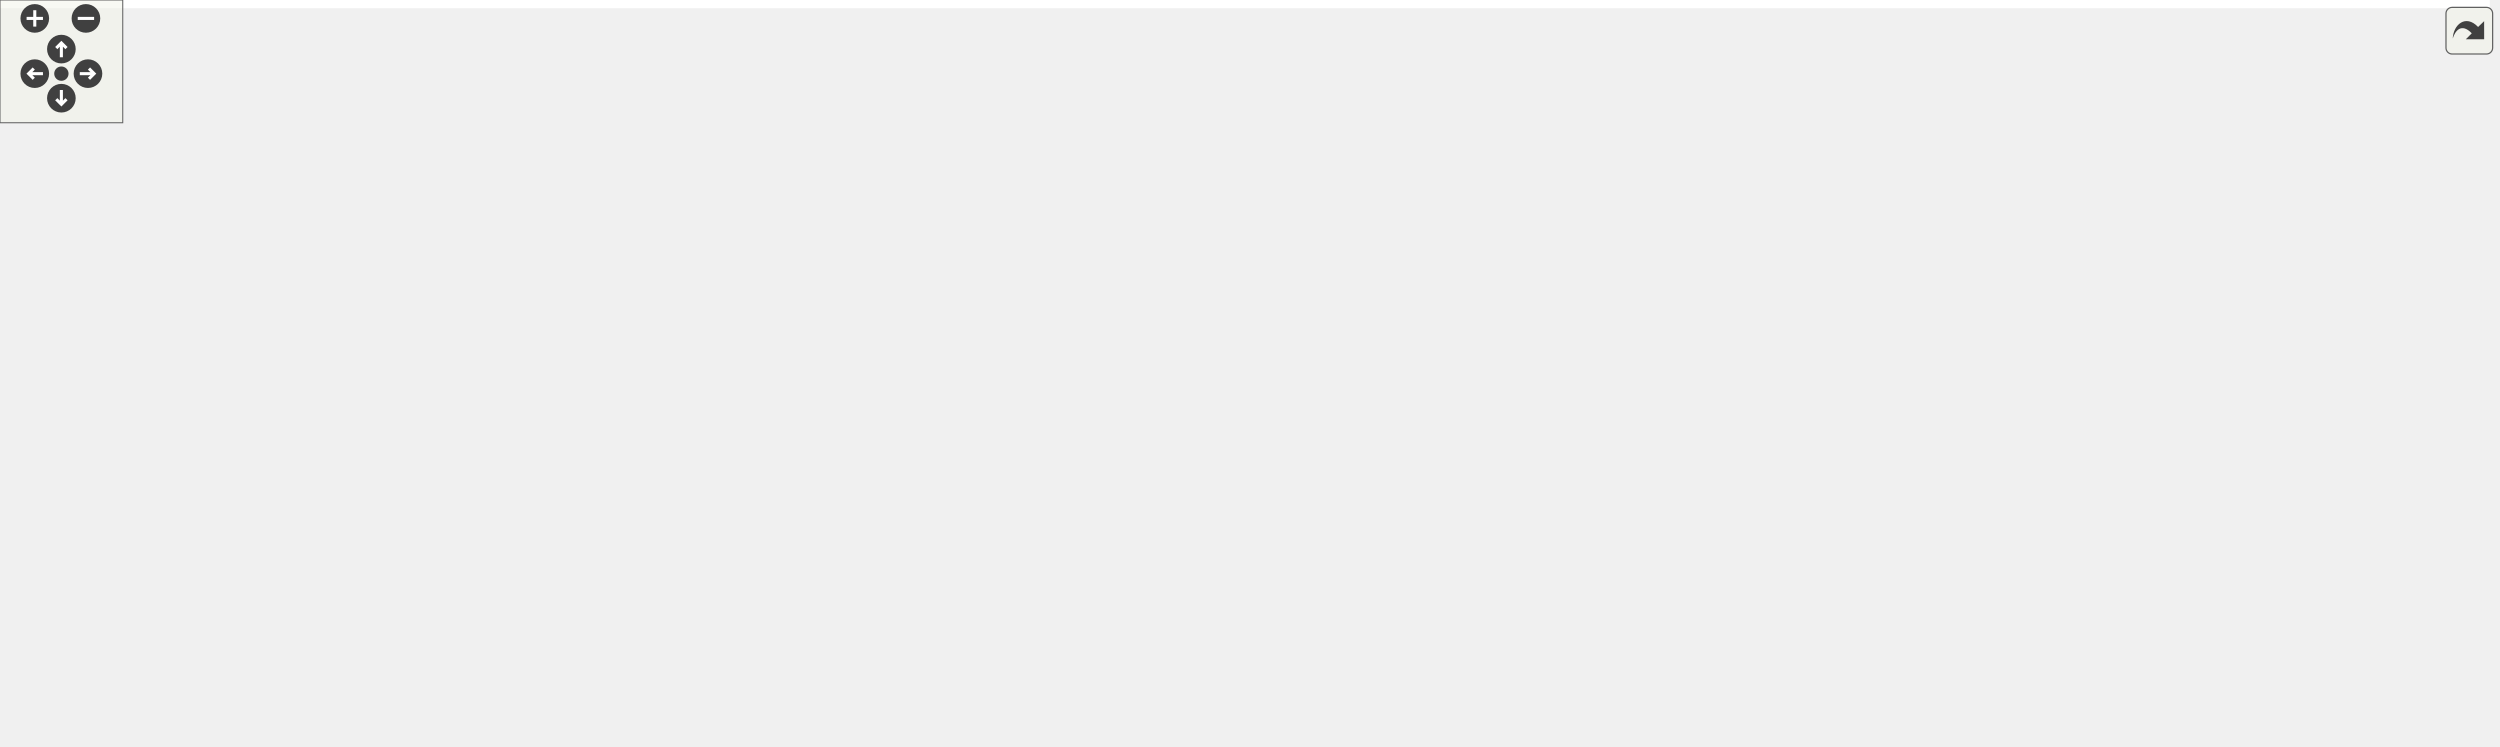
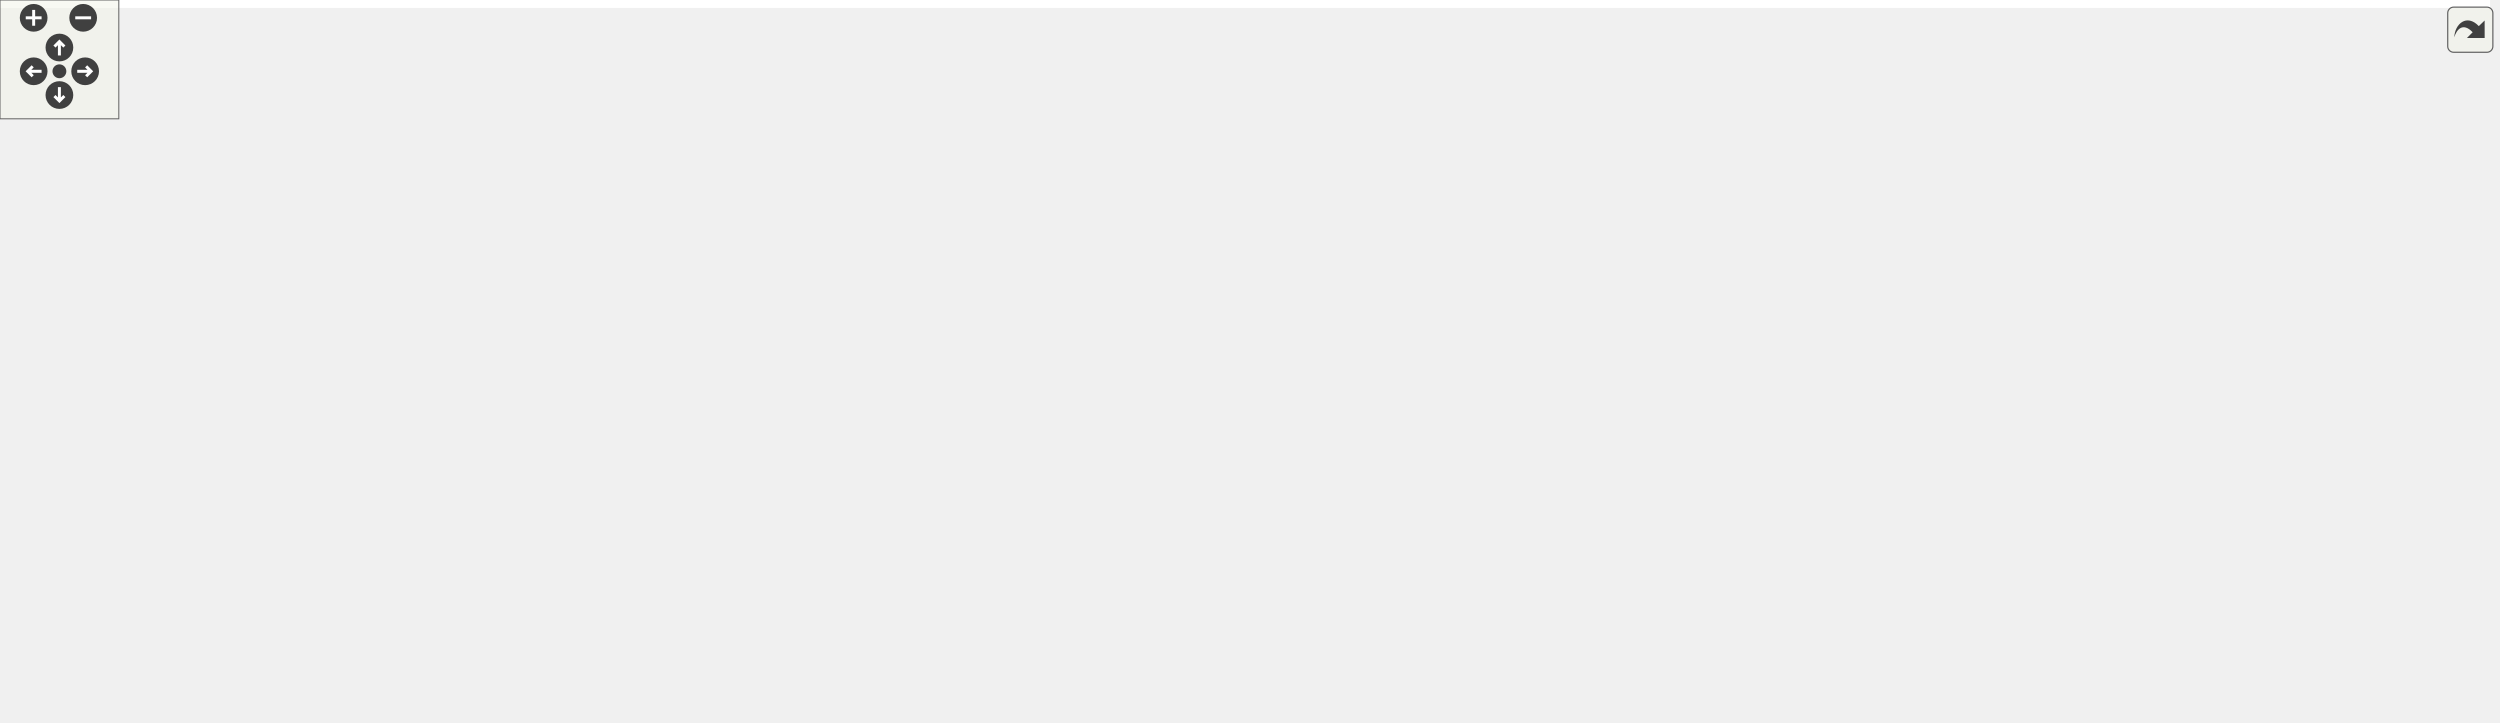
<svg xmlns="http://www.w3.org/2000/svg" xmlns:xlink="http://www.w3.org/1999/xlink" id="main" version="1.1" xml:space="preserve">
  <style type="text/css">
.edge:hover path { stroke: red; }
.edge:hover polygon { stroke: red; fill: red; }
</style>
  <defs>
    <circle id="rim" cx="0" cy="0" r="7" />
    <circle id="rim2" cx="0" cy="0" r="3.5" />
    <g id="zoomPlus">
      <use xlink:href="#rim" fill="#404040">
        <set attributeName="fill" to="#808080" begin="zoomplus.mouseover" end="zoomplus.mouseout" />
      </use>
      <path d="M-4,0h8M0,-4v8" fill="none" stroke="white" stroke-width="1.5" pointer-events="none" />
    </g>
    <g id="zoomMin">
      <use xlink:href="#rim" fill="#404040">
        <set attributeName="fill" to="#808080" begin="zoomminus.mouseover" end="zoomminus.mouseout" />
      </use>
      <path d="M-4,0h8" fill="none" stroke="white" stroke-width="1.5" pointer-events="none" />
    </g>
    <g id="dirArrow">
      <path fill="none" stroke="white" stroke-width="1.5" d="M0,-3.0v7 M-2.5,-0.5L0,-3.0L2.5,-0.5" />
    </g>
    <g id="resetDef">
      <use xlink:href="#rim2" fill="#404040">
        <set attributeName="fill" to="#808080" begin="reset.mouseover" end="reset.mouseout" />
      </use>
    </g>
  </defs>
  <svg id="graph" class="graph">
    <g id="viewport">
-       <polygon fill="white" stroke="transparent" points="-4,4 -4,-304 1217,-304 1217,4 -4,4" />
+       <polygon fill="white" stroke="transparent" points="-4,4 -4,-304 1257.5,-304 1257.5,4 -4,4" />
      <g id="node1" class="node">
        <g id="a_node1">
          <a xlink:title="This file contains the definition of the class Buttonwrapsizer that allows to select arbitrary unicod...">
            <polygon fill="#bfbfbf" stroke="black" points="587.5,-280.5 587.5,-299.5 755.5,-299.5 755.5,-280.5 587.5,-280.5" />
            <text text-anchor="middle" x="671.5" y="-287.5" font-family="Helvetica,sans-Serif" font-size="10.00">src/sidebars/ButtonWrapSizer.h</text>
          </a>
        </g>
      </g>
      <g id="node2" class="node">
        <g id="a_node2">
          <a xlink:href="ButtonWrapSizer_8cpp.html" target="_top" xlink:title="This file defines the class CharacterButton.">
            <polygon fill="white" stroke="black" points="0,-224.5 0,-243.5 179,-243.5 179,-224.5 0,-224.5" />
            <text text-anchor="middle" x="89.5" y="-231.5" font-family="Helvetica,sans-Serif" font-size="10.00">src/sidebars/ButtonWrapSizer.cpp</text>
          </a>
        </g>
      </g>
      <g id="edge1" class="edge">
        <path fill="none" stroke="midnightblue" d="M577.42,-280.27C467.56,-270.08 287.17,-253.34 179.22,-243.32" />
        <polygon fill="midnightblue" stroke="midnightblue" points="577.21,-283.77 587.49,-281.21 577.86,-276.8 577.21,-283.77" />
      </g>
      <g id="node3" class="node">
        <g id="a_node3">
          <a xlink:href="FormatSidebar_8cpp.html" target="_top" xlink:title="This file defines the class FormatSidebar.">
            <polygon fill="white" stroke="black" points="197,-224.5 197,-243.5 366,-243.5 366,-224.5 197,-224.5" />
            <text text-anchor="middle" x="281.5" y="-231.5" font-family="Helvetica,sans-Serif" font-size="10.00">src/sidebars/FormatSidebar.cpp</text>
          </a>
        </g>
      </g>
      <g id="edge2" class="edge">
        <path fill="none" stroke="midnightblue" d="M599.58,-279.04C525.92,-268.84 412.63,-253.16 343.01,-243.52" />
        <polygon fill="midnightblue" stroke="midnightblue" points="599.32,-282.54 609.7,-280.44 600.28,-275.6 599.32,-282.54" />
      </g>
      <g id="node4" class="node">
        <g id="a_node4">
          <a xlink:href="GreekSidebar_8h.html" target="_top" xlink:title="This file declares the class wxMaximaFrame.">
-             <polygon fill="white" stroke="black" points="846.5,-168.5 846.5,-187.5 998.5,-187.5 998.5,-168.5 846.5,-168.5" />
-             <text text-anchor="middle" x="922.5" y="-175.5" font-family="Helvetica,sans-Serif" font-size="10.00">src/sidebars/GreekSidebar.h</text>
+             <polygon fill="white" stroke="black" points="810.5,-168.5 810.5,-187.5 962.5,-187.5 962.5,-168.5 810.5,-168.5" />
+             <text text-anchor="middle" x="886.5" y="-175.5" font-family="Helvetica,sans-Serif" font-size="10.00">src/sidebars/GreekSidebar.h</text>
          </a>
        </g>
      </g>
      <g id="edge3" class="edge">
-         <path fill="none" stroke="midnightblue" d="M766.14,-287.92C844.47,-284.77 947.04,-274.69 973.5,-244 990.36,-224.44 958.3,-200.25 937.77,-187.61" />
-         <polygon fill="midnightblue" stroke="midnightblue" points="765.61,-284.43 755.75,-288.3 765.87,-291.43 765.61,-284.43" />
+         <path fill="none" stroke="midnightblue" d="M712.46,-277.45C737.48,-269.62 769.7,-258.14 796.5,-244 827.87,-227.45 860.64,-201.11 876.59,-187.61" />
+         <polygon fill="midnightblue" stroke="midnightblue" points="711.11,-274.2 702.57,-280.47 713.15,-280.9 711.11,-274.2" />
      </g>
      <g id="node5" class="node">
        <g id="a_node5">
          <a xlink:href="GreekSidebar_8cpp.html" target="_top" xlink:title="This file defines the class GreekSidebar.">
-             <polygon fill="white" stroke="black" points="703.5,-112.5 703.5,-131.5 867.5,-131.5 867.5,-112.5 703.5,-112.5" />
-             <text text-anchor="middle" x="785.5" y="-119.5" font-family="Helvetica,sans-Serif" font-size="10.00">src/sidebars/GreekSidebar.cpp</text>
+             <polygon fill="white" stroke="black" points="700.5,-112.5 700.5,-131.5 864.5,-131.5 864.5,-112.5 700.5,-112.5" />
+             <text text-anchor="middle" x="782.5" y="-119.5" font-family="Helvetica,sans-Serif" font-size="10.00">src/sidebars/GreekSidebar.cpp</text>
          </a>
        </g>
      </g>
      <g id="edge6" class="edge">
-         <path fill="none" stroke="midnightblue" d="M715.77,-276.94C733.16,-270.04 751.73,-259.55 763.5,-244 789.79,-209.27 788.15,-153.05 786.4,-131.65" />
-         <polygon fill="midnightblue" stroke="midnightblue" points="714.47,-273.69 706.28,-280.42 716.88,-280.27 714.47,-273.69" />
+         <path fill="none" stroke="midnightblue" d="M716.36,-276.92C733.66,-270.04 752.01,-259.57 763.5,-244 789.26,-209.1 786.03,-152.98 783.66,-131.63" />
+         <polygon fill="midnightblue" stroke="midnightblue" points="715.09,-273.66 706.9,-280.39 717.5,-280.23 715.09,-273.66" />
      </g>
      <g id="node7" class="node">
        <g id="a_node7">
          <a xlink:href="DrawSidebar_8h.html" target="_top" xlink:title="This file declares the class StatSidebar, that provides some statistics buttons.">
            <polygon fill="white" stroke="black" points="384,-224.5 384,-243.5 533,-243.5 533,-224.5 384,-224.5" />
            <text text-anchor="middle" x="458.5" y="-231.5" font-family="Helvetica,sans-Serif" font-size="10.00">src/sidebars/DrawSidebar.h</text>
          </a>
        </g>
      </g>
      <g id="edge7" class="edge">
        <path fill="none" stroke="midnightblue" d="M627.95,-277.96C587.72,-267.76 528.8,-252.82 492.09,-243.52" />
        <polygon fill="midnightblue" stroke="midnightblue" points="627.2,-281.38 637.75,-280.44 628.92,-274.59 627.2,-281.38" />
      </g>
      <g id="node9" class="node">
        <g id="a_node9">
          <a xlink:href="wxMaximaFrame_8h.html" target="_top" xlink:title="This file declares the class wxMaximaFrame.">
-             <polygon fill="white" stroke="black" points="435.5,-168.5 435.5,-187.5 563.5,-187.5 563.5,-168.5 435.5,-168.5" />
-             <text text-anchor="middle" x="499.5" y="-175.5" font-family="Helvetica,sans-Serif" font-size="10.00">src/wxMaximaFrame.h</text>
+             <polygon fill="white" stroke="black" points="432.5,-168.5 432.5,-187.5 560.5,-187.5 560.5,-168.5 432.5,-168.5" />
+             <text text-anchor="middle" x="496.5" y="-175.5" font-family="Helvetica,sans-Serif" font-size="10.00">src/wxMaximaFrame.h</text>
          </a>
        </g>
      </g>
      <g id="edge32" class="edge">
-         <path fill="none" stroke="midnightblue" d="M641.68,-276.24C623.48,-267.98 600.02,-256.45 580.5,-244 552.83,-226.35 523.56,-200.95 508.96,-187.73" />
-         <polygon fill="midnightblue" stroke="midnightblue" points="640.38,-279.5 650.94,-280.37 643.23,-273.1 640.38,-279.5" />
+         <path fill="none" stroke="midnightblue" d="M642.11,-276.28C623.89,-267.96 600.26,-256.36 580.5,-244 552.05,-226.2 521.59,-200.86 506.37,-187.69" />
+         <polygon fill="midnightblue" stroke="midnightblue" points="640.81,-279.53 651.36,-280.44 643.68,-273.15 640.81,-279.53" />
      </g>
      <g id="node18" class="node">
        <g id="a_node18">
+           <a xlink:href="MathSidebar_8h.html" target="_top" xlink:title="This file declares the class wxMaximaFrame.">
+             <polygon fill="white" stroke="black" points="933.5,-224.5 933.5,-243.5 1081.5,-243.5 1081.5,-224.5 933.5,-224.5" />
+             <text text-anchor="middle" x="1007.5" y="-231.5" font-family="Helvetica,sans-Serif" font-size="10.00">src/sidebars/MathSidebar.h</text>
+           </a>
+         </g>
+       </g>
+       <g id="edge25" class="edge">
+         <path fill="none" stroke="midnightblue" d="M734.63,-278.85C798.12,-268.65 894.89,-253.1 954.51,-243.52" />
+         <polygon fill="midnightblue" stroke="midnightblue" points="734.06,-275.4 724.74,-280.44 735.17,-282.31 734.06,-275.4" />
+       </g>
+       <g id="node20" class="node">
+         <g id="a_node20">
          <a xlink:href="StatSidebar_8cpp.html" target="_top" xlink:title="This file defines the class StatSidebar.">
-             <polygon fill="white" stroke="black" points="810.5,-224.5 810.5,-243.5 964.5,-243.5 964.5,-224.5 810.5,-224.5" />
-             <text text-anchor="middle" x="887.5" y="-231.5" font-family="Helvetica,sans-Serif" font-size="10.00">src/sidebars/StatSidebar.cpp</text>
-           </a>
-         </g>
-       </g>
-       <g id="edge25" class="edge">
-         <path fill="none" stroke="midnightblue" d="M715.66,-277.96C756.46,-267.76 816.21,-252.82 853.43,-243.52" />
-         <polygon fill="midnightblue" stroke="midnightblue" points="714.58,-274.62 705.73,-280.44 716.28,-281.41 714.58,-274.62" />
-       </g>
-       <g id="node19" class="node">
-         <g id="a_node19">
+             <polygon fill="white" stroke="black" points="1099.5,-224.5 1099.5,-243.5 1253.5,-243.5 1253.5,-224.5 1099.5,-224.5" />
+             <text text-anchor="middle" x="1176.5" y="-231.5" font-family="Helvetica,sans-Serif" font-size="10.00">src/sidebars/StatSidebar.cpp</text>
+           </a>
+         </g>
+       </g>
+       <g id="edge28" class="edge">
+         <path fill="none" stroke="midnightblue" d="M761.23,-279.4C857.33,-269.13 1008.25,-252.99 1099.25,-243.26" />
+         <polygon fill="midnightblue" stroke="midnightblue" points="760.81,-275.93 751.24,-280.47 761.56,-282.89 760.81,-275.93" />
+       </g>
+       <g id="node21" class="node">
+         <g id="a_node21">
          <a xlink:href="SymbolsSidebar_8h.html" target="_top" xlink:title="This file declares the class wxMaximaFrame.">
            <polygon fill="white" stroke="black" points="589,-224.5 589,-243.5 754,-243.5 754,-224.5 589,-224.5" />
            <text text-anchor="middle" x="671.5" y="-231.5" font-family="Helvetica,sans-Serif" font-size="10.00">src/sidebars/SymbolsSidebar.h</text>
          </a>
        </g>
      </g>
-       <g id="edge26" class="edge">
+       <g id="edge29" class="edge">
        <path fill="none" stroke="midnightblue" d="M671.5,-269.8C671.5,-260.91 671.5,-250.78 671.5,-243.75" />
        <polygon fill="midnightblue" stroke="midnightblue" points="668,-270.08 671.5,-280.08 675,-270.08 668,-270.08" />
      </g>
-       <g id="node21" class="node">
-         <g id="a_node21">
-           <a xlink:href="MathSidebar_8h.html" target="_top" xlink:title="This file declares the class wxMaximaFrame.">
-             <polygon fill="white" stroke="black" points="1020.5,-224.5 1020.5,-243.5 1168.5,-243.5 1168.5,-224.5 1020.5,-224.5" />
-             <text text-anchor="middle" x="1094.5" y="-231.5" font-family="Helvetica,sans-Serif" font-size="10.00">src/sidebars/MathSidebar.h</text>
-           </a>
-         </g>
-       </g>
-       <g id="edge29" class="edge">
-         <path fill="none" stroke="midnightblue" d="M748.53,-279.17C828.39,-268.97 951.96,-253.2 1027.79,-243.52" />
-         <polygon fill="midnightblue" stroke="midnightblue" points="748,-275.71 738.53,-280.44 748.89,-282.65 748,-275.71" />
-       </g>
      <g id="edge4" class="edge">
-         <path fill="none" stroke="midnightblue" d="M891.48,-164.77C865.74,-154.63 829.81,-140.47 807.11,-131.52" />
-         <polygon fill="midnightblue" stroke="midnightblue" points="890.21,-168.03 900.79,-168.44 892.77,-161.52 890.21,-168.03" />
+         <path fill="none" stroke="midnightblue" d="M860.67,-163.59C841.44,-153.61 815.76,-140.27 799.17,-131.65" />
+         <polygon fill="midnightblue" stroke="midnightblue" points="859.3,-166.82 869.79,-168.32 862.53,-160.61 859.3,-166.82" />
      </g>
      <g id="node6" class="node">
        <g id="a_node6">
          <a xlink:href="wxMaximaFrame_8cpp.html" target="_top" xlink:title="This file defines the class wxMaximaFrame.">
-             <polygon fill="white" stroke="black" points="886,-112.5 886,-131.5 1025,-131.5 1025,-112.5 886,-112.5" />
-             <text text-anchor="middle" x="955.5" y="-119.5" font-family="Helvetica,sans-Serif" font-size="10.00">src/wxMaximaFrame.cpp</text>
+             <polygon fill="white" stroke="black" points="883,-112.5 883,-131.5 1022,-131.5 1022,-112.5 883,-112.5" />
+             <text text-anchor="middle" x="952.5" y="-119.5" font-family="Helvetica,sans-Serif" font-size="10.00">src/wxMaximaFrame.cpp</text>
          </a>
        </g>
      </g>
      <g id="edge5" class="edge">
-         <path fill="none" stroke="midnightblue" d="M933.33,-159.27C938.97,-150.05 945.62,-139.17 950.15,-131.75" />
-         <polygon fill="midnightblue" stroke="midnightblue" points="930.18,-157.73 927.95,-168.08 936.15,-161.38 930.18,-157.73" />
+         <path fill="none" stroke="midnightblue" d="M905.05,-161.82C916.88,-152.15 931.79,-139.95 941.7,-131.83" />
+         <polygon fill="midnightblue" stroke="midnightblue" points="902.63,-159.28 897.1,-168.32 907.06,-164.7 902.63,-159.28" />
      </g>
      <g id="node8" class="node">
        <g id="a_node8">
          <a xlink:href="DrawSidebar_8cpp.html" target="_top" xlink:title="This file defines the class StatSidebar.">
-             <polygon fill="white" stroke="black" points="257.5,-168.5 257.5,-187.5 417.5,-187.5 417.5,-168.5 257.5,-168.5" />
-             <text text-anchor="middle" x="337.5" y="-175.5" font-family="Helvetica,sans-Serif" font-size="10.00">src/sidebars/DrawSidebar.cpp</text>
+             <polygon fill="white" stroke="black" points="254.5,-168.5 254.5,-187.5 414.5,-187.5 414.5,-168.5 254.5,-168.5" />
+             <text text-anchor="middle" x="334.5" y="-175.5" font-family="Helvetica,sans-Serif" font-size="10.00">src/sidebars/DrawSidebar.cpp</text>
          </a>
        </g>
      </g>
      <g id="edge8" class="edge">
-         <path fill="none" stroke="midnightblue" d="M430.19,-220.37C407.53,-210.26 376.37,-196.35 356.58,-187.52" />
-         <polygon fill="midnightblue" stroke="midnightblue" points="428.77,-223.56 439.33,-224.44 431.62,-217.17 428.77,-223.56" />
+         <path fill="none" stroke="midnightblue" d="M429.49,-220.37C406.27,-210.26 374.34,-196.35 354.06,-187.52" />
+         <polygon fill="midnightblue" stroke="midnightblue" points="428.29,-223.66 438.85,-224.44 431.08,-217.24 428.29,-223.66" />
      </g>
      <g id="edge9" class="edge">
-         <path fill="none" stroke="midnightblue" d="M471.52,-215.86C478.62,-206.5 487.1,-195.33 492.86,-187.75" />
-         <polygon fill="midnightblue" stroke="midnightblue" points="468.53,-214 465.27,-224.08 474.11,-218.24 468.53,-214" />
+         <path fill="none" stroke="midnightblue" d="M470.56,-215.86C477.14,-206.5 485.01,-195.33 490.34,-187.75" />
+         <polygon fill="midnightblue" stroke="midnightblue" points="467.67,-213.89 464.77,-224.08 473.39,-217.92 467.67,-213.89" />
      </g>
      <g id="edge16" class="edge">
-         <path fill="none" stroke="midnightblue" d="M554.91,-166.54C608.97,-156.33 690.17,-141 740.39,-131.52" />
-         <polygon fill="midnightblue" stroke="midnightblue" points="553.99,-163.15 544.82,-168.44 555.29,-170.03 553.99,-163.15" />
+         <path fill="none" stroke="midnightblue" d="M551.91,-166.54C605.97,-156.33 687.17,-141 737.39,-131.52" />
+         <polygon fill="midnightblue" stroke="midnightblue" points="550.99,-163.15 541.82,-168.44 552.29,-170.03 550.99,-163.15" />
      </g>
      <g id="edge24" class="edge">
-         <path fill="none" stroke="midnightblue" d="M573.67,-167.86C689.17,-153.98 811.37,-139.71 885.95,-131.05" />
-         <polygon fill="midnightblue" stroke="midnightblue" points="573.1,-164.41 563.59,-169.08 573.94,-171.36 573.1,-164.41" />
+         <path fill="none" stroke="midnightblue" d="M570.67,-167.86C686.17,-153.98 808.37,-139.71 882.95,-131.05" />
+         <polygon fill="midnightblue" stroke="midnightblue" points="570.1,-164.41 560.59,-169.08 570.94,-171.36 570.1,-164.41" />
      </g>
      <g id="node10" class="node">
        <g id="a_node10">
          <a xlink:href="AutocompletePopup_8cpp.html" target="_top" xlink:title="This file defines the class AutocompletePopup.">
-             <polygon fill="white" stroke="black" points="533.5,-112.5 533.5,-131.5 685.5,-131.5 685.5,-112.5 533.5,-112.5" />
-             <text text-anchor="middle" x="609.5" y="-119.5" font-family="Helvetica,sans-Serif" font-size="10.00">src/AutocompletePopup.cpp</text>
+             <polygon fill="white" stroke="black" points="530.5,-112.5 530.5,-131.5 682.5,-131.5 682.5,-112.5 530.5,-112.5" />
+             <text text-anchor="middle" x="606.5" y="-119.5" font-family="Helvetica,sans-Serif" font-size="10.00">src/AutocompletePopup.cpp</text>
          </a>
        </g>
      </g>
      <g id="edge10" class="edge">
-         <path fill="none" stroke="midnightblue" d="M526.26,-163.86C546.66,-153.85 574.17,-140.35 591.87,-131.65" />
-         <polygon fill="midnightblue" stroke="midnightblue" points="524.61,-160.78 517.17,-168.32 527.69,-167.06 524.61,-160.78" />
+         <path fill="none" stroke="midnightblue" d="M523.26,-163.86C543.66,-153.85 571.17,-140.35 588.87,-131.65" />
+         <polygon fill="midnightblue" stroke="midnightblue" points="521.61,-160.78 514.17,-168.32 524.69,-167.06 521.61,-160.78" />
      </g>
      <g id="node11" class="node">
        <g id="a_node11">
          <a xlink:href="EditorCell_8cpp.html" target="_top" xlink:title="This file defines the class EditorCell.">
-             <polygon fill="white" stroke="black" points="180,-56.5 180,-75.5 307,-75.5 307,-56.5 180,-56.5" />
-             <text text-anchor="middle" x="243.5" y="-63.5" font-family="Helvetica,sans-Serif" font-size="10.00">src/cells/EditorCell.cpp</text>
+             <polygon fill="white" stroke="black" points="177,-56.5 177,-75.5 304,-75.5 304,-56.5 177,-56.5" />
+             <text text-anchor="middle" x="240.5" y="-63.5" font-family="Helvetica,sans-Serif" font-size="10.00">src/cells/EditorCell.cpp</text>
          </a>
        </g>
      </g>
      <g id="edge11" class="edge">
-         <path fill="none" stroke="midnightblue" d="M456.08,-165.82C427.51,-157.84 389.61,-146.05 357.5,-132 319.1,-115.19 277.01,-88.97 256.37,-75.54" />
-         <polygon fill="midnightblue" stroke="midnightblue" points="455.21,-169.21 465.78,-168.48 457.06,-162.46 455.21,-169.21" />
+         <path fill="none" stroke="midnightblue" d="M453.08,-165.82C424.51,-157.84 386.61,-146.05 354.5,-132 316.1,-115.19 274.01,-88.97 253.37,-75.54" />
+         <polygon fill="midnightblue" stroke="midnightblue" points="452.21,-169.21 462.78,-168.48 454.06,-162.46 452.21,-169.21" />
      </g>
      <g id="node12" class="node">
        <g id="a_node12">
          <a xlink:href="main_8h.html" target="_top" xlink:title="This file declares the class wxMaxima that contains most of the program's logic.">
-             <polygon fill="white" stroke="black" points="325.5,-56.5 325.5,-75.5 393.5,-75.5 393.5,-56.5 325.5,-56.5" />
-             <text text-anchor="middle" x="359.5" y="-63.5" font-family="Helvetica,sans-Serif" font-size="10.00">src/main.h</text>
+             <polygon fill="white" stroke="black" points="322.5,-56.5 322.5,-75.5 390.5,-75.5 390.5,-56.5 322.5,-56.5" />
+             <text text-anchor="middle" x="356.5" y="-63.5" font-family="Helvetica,sans-Serif" font-size="10.00">src/main.h</text>
          </a>
        </g>
      </g>
      <g id="edge12" class="edge">
-         <path fill="none" stroke="midnightblue" d="M425.51,-165.68C404.98,-159.06 384.51,-148.58 370.5,-132 356.91,-115.91 357.17,-89.37 358.4,-75.71" />
-         <polygon fill="midnightblue" stroke="midnightblue" points="424.66,-169.08 435.25,-168.54 426.64,-162.36 424.66,-169.08" />
+         <path fill="none" stroke="midnightblue" d="M422.51,-165.68C401.98,-159.06 381.51,-148.58 367.5,-132 353.91,-115.91 354.17,-89.37 355.4,-75.71" />
+         <polygon fill="midnightblue" stroke="midnightblue" points="421.66,-169.08 432.25,-168.54 423.64,-162.36 421.66,-169.08" />
      </g>
      <g id="node16" class="node">
        <g id="a_node16">
          <a xlink:href="wxMaxima_8h.html" target="_top" xlink:title="This file declares the class wxMaxima that contains most of the program's logic.">
-             <polygon fill="white" stroke="black" points="380,-112.5 380,-131.5 477,-131.5 477,-112.5 380,-112.5" />
-             <text text-anchor="middle" x="428.5" y="-119.5" font-family="Helvetica,sans-Serif" font-size="10.00">src/wxMaxima.h</text>
+             <polygon fill="white" stroke="black" points="377,-112.5 377,-131.5 474,-131.5 474,-112.5 377,-112.5" />
+             <text text-anchor="middle" x="425.5" y="-119.5" font-family="Helvetica,sans-Serif" font-size="10.00">src/wxMaxima.h</text>
          </a>
        </g>
      </g>
      <g id="edge17" class="edge">
-         <path fill="none" stroke="midnightblue" d="M479.91,-162.1C467.13,-152.38 450.89,-140.03 440.11,-131.83" />
-         <polygon fill="midnightblue" stroke="midnightblue" points="478.01,-165.06 488.09,-168.32 482.25,-159.48 478.01,-165.06" />
+         <path fill="none" stroke="midnightblue" d="M476.91,-162.1C464.13,-152.38 447.89,-140.03 437.11,-131.83" />
+         <polygon fill="midnightblue" stroke="midnightblue" points="475.01,-165.06 485.09,-168.32 479.25,-159.48 475.01,-165.06" />
      </g>
      <g id="node17" class="node">
        <g id="a_node17">
          <a xlink:href="Worksheet_8cpp.html" target="_top" xlink:title="This file defines the class Worksheet.">
-             <polygon fill="white" stroke="black" points="487.5,-56.5 487.5,-75.5 593.5,-75.5 593.5,-56.5 487.5,-56.5" />
-             <text text-anchor="middle" x="540.5" y="-63.5" font-family="Helvetica,sans-Serif" font-size="10.00">src/Worksheet.cpp</text>
+             <polygon fill="white" stroke="black" points="484.5,-56.5 484.5,-75.5 590.5,-75.5 590.5,-56.5 484.5,-56.5" />
+             <text text-anchor="middle" x="537.5" y="-63.5" font-family="Helvetica,sans-Serif" font-size="10.00">src/Worksheet.cpp</text>
          </a>
        </g>
      </g>
      <g id="edge23" class="edge">
-         <path fill="none" stroke="midnightblue" d="M506.21,-159C515.16,-135 530.63,-93.47 537.3,-75.59" />
-         <polygon fill="midnightblue" stroke="midnightblue" points="502.93,-157.78 502.72,-168.37 509.49,-160.22 502.93,-157.78" />
+         <path fill="none" stroke="midnightblue" d="M503.21,-159C512.16,-135 527.63,-93.47 534.3,-75.59" />
+         <polygon fill="midnightblue" stroke="midnightblue" points="499.93,-157.78 499.72,-168.37 506.49,-160.22 499.93,-157.78" />
      </g>
      <g id="node13" class="node">
        <g id="a_node13">
          <a xlink:href="main_8cpp.html" target="_top" xlink:title="The file that defines the starting point of the program.">
-             <polygon fill="white" stroke="black" points="320,-0.5 320,-19.5 399,-19.5 399,-0.5 320,-0.5" />
-             <text text-anchor="middle" x="359.5" y="-7.5" font-family="Helvetica,sans-Serif" font-size="10.00">src/main.cpp</text>
+             <polygon fill="white" stroke="black" points="429,-0.5 429,-19.5 508,-19.5 508,-0.5 429,-0.5" />
+             <text text-anchor="middle" x="468.5" y="-7.5" font-family="Helvetica,sans-Serif" font-size="10.00">src/main.cpp</text>
          </a>
        </g>
      </g>
      <g id="edge13" class="edge">
-         <path fill="none" stroke="midnightblue" d="M359.5,-45.8C359.5,-36.91 359.5,-26.78 359.5,-19.75" />
-         <polygon fill="midnightblue" stroke="midnightblue" points="356,-46.08 359.5,-56.08 363,-46.08 356,-46.08" />
+         <path fill="none" stroke="midnightblue" d="M383.75,-51.86C404.52,-41.85 432.52,-28.35 450.55,-19.65" />
+         <polygon fill="midnightblue" stroke="midnightblue" points="381.98,-48.83 374.49,-56.32 385.02,-55.13 381.98,-48.83" />
      </g>
      <g id="node14" class="node">
        <g id="a_node14">
          <a xlink:href="MaximaManual_8cpp.html" target="_top" xlink:title="This file defines the class MaximaManual.">
-             <polygon fill="white" stroke="black" points="171.5,-0.5 171.5,-19.5 301.5,-19.5 301.5,-0.5 171.5,-0.5" />
-             <text text-anchor="middle" x="236.5" y="-7.5" font-family="Helvetica,sans-Serif" font-size="10.00">src/MaximaManual.cpp</text>
+             <polygon fill="white" stroke="black" points="154.5,-0.5 154.5,-19.5 284.5,-19.5 284.5,-0.5 154.5,-0.5" />
+             <text text-anchor="middle" x="219.5" y="-7.5" font-family="Helvetica,sans-Serif" font-size="10.00">src/MaximaManual.cpp</text>
          </a>
        </g>
      </g>
      <g id="edge14" class="edge">
-         <path fill="none" stroke="midnightblue" d="M330.73,-52.37C307.69,-42.26 276.02,-28.35 255.9,-19.52" />
-         <polygon fill="midnightblue" stroke="midnightblue" points="329.45,-55.63 340.01,-56.44 332.26,-49.22 329.45,-55.63" />
+         <path fill="none" stroke="midnightblue" d="M325.48,-52.77C299.74,-42.63 263.81,-28.47 241.11,-19.52" />
+         <polygon fill="midnightblue" stroke="midnightblue" points="324.21,-56.03 334.79,-56.44 326.77,-49.52 324.21,-56.03" />
      </g>
      <g id="node15" class="node">
        <g id="a_node15">
          <a xlink:href="wxMaxima_8cpp.html" target="_top" xlink:title="This file defines the contents of the class wxMaxima that contains most of the program's logic.">
-             <polygon fill="white" stroke="black" points="417.5,-0.5 417.5,-19.5 525.5,-19.5 525.5,-0.5 417.5,-0.5" />
-             <text text-anchor="middle" x="471.5" y="-7.5" font-family="Helvetica,sans-Serif" font-size="10.00">src/wxMaxima.cpp</text>
+             <polygon fill="white" stroke="black" points="302.5,-0.5 302.5,-19.5 410.5,-19.5 410.5,-0.5 302.5,-0.5" />
+             <text text-anchor="middle" x="356.5" y="-7.5" font-family="Helvetica,sans-Serif" font-size="10.00">src/wxMaxima.cpp</text>
          </a>
        </g>
      </g>
      <g id="edge15" class="edge">
-         <path fill="none" stroke="midnightblue" d="M386.75,-51.86C407.52,-41.85 435.52,-28.35 453.55,-19.65" />
-         <polygon fill="midnightblue" stroke="midnightblue" points="384.98,-48.83 377.49,-56.32 388.02,-55.13 384.98,-48.83" />
+         <path fill="none" stroke="midnightblue" d="M356.5,-45.8C356.5,-36.91 356.5,-26.78 356.5,-19.75" />
+         <polygon fill="midnightblue" stroke="midnightblue" points="353,-46.08 356.5,-56.08 360,-46.08 353,-46.08" />
      </g>
      <g id="edge18" class="edge">
-         <path fill="none" stroke="midnightblue" d="M389.33,-109.57C354.43,-99.38 304.15,-84.7 272.68,-75.52" />
-         <polygon fill="midnightblue" stroke="midnightblue" points="388.61,-113 399.19,-112.44 390.57,-106.28 388.61,-113" />
+         <path fill="none" stroke="midnightblue" d="M386.33,-109.57C351.43,-99.38 301.15,-84.7 269.68,-75.52" />
+         <polygon fill="midnightblue" stroke="midnightblue" points="385.61,-113 396.19,-112.44 387.57,-106.28 385.61,-113" />
      </g>
      <g id="edge19" class="edge">
-         <path fill="none" stroke="midnightblue" d="M409.46,-106.1C397.04,-96.38 381.26,-84.03 370.79,-75.83" />
-         <polygon fill="midnightblue" stroke="midnightblue" points="407.38,-108.92 417.41,-112.32 411.7,-103.4 407.38,-108.92" />
+         <path fill="none" stroke="midnightblue" d="M406.46,-106.1C394.04,-96.38 378.26,-84.03 367.79,-75.83" />
+         <polygon fill="midnightblue" stroke="midnightblue" points="404.38,-108.92 414.41,-112.32 408.7,-103.4 404.38,-108.92" />
      </g>
      <g id="edge20" class="edge">
-         <path fill="none" stroke="midnightblue" d="M423.18,-102.45C418.82,-88.93 411.84,-70.52 402.5,-56 393.38,-41.82 379.41,-28.21 369.88,-19.75" />
-         <polygon fill="midnightblue" stroke="midnightblue" points="419.85,-103.54 426.12,-112.08 426.55,-101.49 419.85,-103.54" />
+         <path fill="none" stroke="midnightblue" d="M432.54,-103C441.92,-79 458.15,-37.47 465.14,-19.59" />
+         <polygon fill="midnightblue" stroke="midnightblue" points="429.26,-101.78 428.87,-112.37 435.77,-104.33 429.26,-101.78" />
      </g>
      <g id="edge22" class="edge">
-         <path fill="none" stroke="midnightblue" d="M435.54,-103C444.92,-79 461.15,-37.47 468.14,-19.59" />
-         <polygon fill="midnightblue" stroke="midnightblue" points="432.26,-101.78 431.87,-112.37 438.77,-104.33 432.26,-101.78" />
+         <path fill="none" stroke="midnightblue" d="M420.18,-102.45C415.82,-88.93 408.84,-70.52 399.5,-56 390.38,-41.82 376.41,-28.21 366.88,-19.75" />
+         <polygon fill="midnightblue" stroke="midnightblue" points="416.85,-103.54 423.12,-112.08 423.55,-101.49 416.85,-103.54" />
      </g>
      <g id="edge21" class="edge">
-         <path fill="none" stroke="midnightblue" d="M455.75,-107.86C476.52,-97.85 504.52,-84.35 522.55,-75.65" />
-         <polygon fill="midnightblue" stroke="midnightblue" points="453.98,-104.83 446.49,-112.32 457.02,-111.13 453.98,-104.83" />
-       </g>
-       <g id="edge28" class="edge">
-         <path fill="none" stroke="midnightblue" d="M634.67,-221.44C602.24,-211.26 555.76,-196.66 526.63,-187.52" />
-         <polygon fill="midnightblue" stroke="midnightblue" points="633.66,-224.79 644.25,-224.44 635.75,-218.11 633.66,-224.79" />
-       </g>
-       <g id="node20" class="node">
-         <g id="a_node20">
-           <a xlink:href="SymbolsSidebar_8cpp.html" target="_top" xlink:title="This file defines the class SymbolsSidebar.">
-             <polygon fill="white" stroke="black" points="581.5,-168.5 581.5,-187.5 757.5,-187.5 757.5,-168.5 581.5,-168.5" />
-             <text text-anchor="middle" x="669.5" y="-175.5" font-family="Helvetica,sans-Serif" font-size="10.00">src/sidebars/SymbolsSidebar.cpp</text>
-           </a>
-         </g>
+         <path fill="none" stroke="midnightblue" d="M452.75,-107.86C473.52,-97.85 501.52,-84.35 519.55,-75.65" />
+         <polygon fill="midnightblue" stroke="midnightblue" points="450.98,-104.83 443.49,-112.32 454.02,-111.13 450.98,-104.83" />
      </g>
      <g id="edge27" class="edge">
-         <path fill="none" stroke="midnightblue" d="M670.79,-213.8C670.46,-204.91 670.08,-194.78 669.82,-187.75" />
-         <polygon fill="midnightblue" stroke="midnightblue" points="667.3,-214.22 671.17,-224.08 674.3,-213.96 667.3,-214.22" />
+         <path fill="none" stroke="midnightblue" d="M1087.26,-222.49C1131.14,-213.31 1172.44,-196.77 1149.5,-168 1133.59,-148.04 1072.13,-136.24 1022.03,-129.76" />
+         <polygon fill="midnightblue" stroke="midnightblue" points="1086.43,-219.09 1077.29,-224.45 1087.78,-225.96 1086.43,-219.09" />
+       </g>
+       <g id="node19" class="node">
+         <g id="a_node19">
+           <a xlink:href="MathSidebar_8cpp.html" target="_top" xlink:title="This file defines the class SymbolsSidebar.">
+             <polygon fill="white" stroke="black" points="981,-168.5 981,-187.5 1140,-187.5 1140,-168.5 981,-168.5" />
+             <text text-anchor="middle" x="1060.5" y="-175.5" font-family="Helvetica,sans-Serif" font-size="10.00">src/sidebars/MathSidebar.cpp</text>
+           </a>
+         </g>
+       </g>
+       <g id="edge26" class="edge">
+         <path fill="none" stroke="midnightblue" d="M1023.48,-216.72C1032.82,-207.2 1044.25,-195.56 1051.91,-187.75" />
+         <polygon fill="midnightblue" stroke="midnightblue" points="1020.76,-214.49 1016.25,-224.08 1025.75,-219.4 1020.76,-214.49" />
      </g>
      <g id="edge31" class="edge">
-         <path fill="none" stroke="midnightblue" d="M1075.69,-218.12C1046.19,-194.77 989.96,-150.27 966.36,-131.59" />
-         <polygon fill="midnightblue" stroke="midnightblue" points="1073.58,-220.91 1083.59,-224.37 1077.92,-215.42 1073.58,-220.91" />
+         <path fill="none" stroke="midnightblue" d="M634.03,-221.44C601.03,-211.26 553.74,-196.66 524.1,-187.52" />
+         <polygon fill="midnightblue" stroke="midnightblue" points="633.18,-224.84 643.77,-224.44 635.25,-218.15 633.18,-224.84" />
      </g>
      <g id="node22" class="node">
        <g id="a_node22">
-           <a xlink:href="MathSidebar_8cpp.html" target="_top" xlink:title="This file defines the class SymbolsSidebar.">
-             <polygon fill="white" stroke="black" points="1054,-168.5 1054,-187.5 1213,-187.5 1213,-168.5 1054,-168.5" />
-             <text text-anchor="middle" x="1133.5" y="-175.5" font-family="Helvetica,sans-Serif" font-size="10.00">src/sidebars/MathSidebar.cpp</text>
+           <a xlink:href="SymbolsSidebar_8cpp.html" target="_top" xlink:title="This file defines the class SymbolsSidebar.">
+             <polygon fill="white" stroke="black" points="578.5,-168.5 578.5,-187.5 754.5,-187.5 754.5,-168.5 578.5,-168.5" />
+             <text text-anchor="middle" x="666.5" y="-175.5" font-family="Helvetica,sans-Serif" font-size="10.00">src/sidebars/SymbolsSidebar.cpp</text>
          </a>
        </g>
      </g>
      <g id="edge30" class="edge">
-         <path fill="none" stroke="midnightblue" d="M1106.88,-215.86C1113.64,-206.5 1121.71,-195.33 1127.18,-187.75" />
-         <polygon fill="midnightblue" stroke="midnightblue" points="1103.96,-213.93 1100.94,-224.08 1109.63,-218.03 1103.96,-213.93" />
+         <path fill="none" stroke="midnightblue" d="M669.75,-214.1C668.92,-205.14 667.97,-194.86 667.31,-187.75" />
+         <polygon fill="midnightblue" stroke="midnightblue" points="666.27,-214.45 670.67,-224.08 673.24,-213.8 666.27,-214.45" />
      </g>
    </g>
  </svg>
  <g id="navigator" transform="translate(0 0)" fill="#404254">
    <rect fill="#f2f5e9" fill-opacity="0.5" stroke="#606060" stroke-width=".5" x="0" y="0" width="60" height="60" />
    <use id="zoomplus" xlink:href="#zoomPlus" x="17" y="9" />
    <use id="zoomminus" xlink:href="#zoomMin" x="42" y="9" />
    <use id="reset" xlink:href="#resetDef" x="30" y="36" />
    <g id="arrowUp" xlink:href="#dirArrow" transform="translate(30 24)">
      <use xlink:href="#rim" fill="#404040">
        <set attributeName="fill" to="#808080" begin="arrowUp.mouseover" end="arrowUp.mouseout" />
      </use>
      <path fill="none" stroke="white" stroke-width="1.5" d="M0,-3.0v7 M-2.5,-0.5L0,-3.0L2.5,-0.5" />
    </g>
    <g id="arrowRight" xlink:href="#dirArrow" transform="rotate(90) translate(36 -43)">
      <use xlink:href="#rim" fill="#404040">
        <set attributeName="fill" to="#808080" begin="arrowRight.mouseover" end="arrowRight.mouseout" />
      </use>
      <path fill="none" stroke="white" stroke-width="1.5" d="M0,-3.0v7 M-2.5,-0.5L0,-3.0L2.5,-0.5" />
    </g>
    <g id="arrowDown" xlink:href="#dirArrow" transform="rotate(180) translate(-30 -48)">
      <use xlink:href="#rim" fill="#404040">
        <set attributeName="fill" to="#808080" begin="arrowDown.mouseover" end="arrowDown.mouseout" />
      </use>
      <path fill="none" stroke="white" stroke-width="1.5" d="M0,-3.0v7 M-2.5,-0.5L0,-3.0L2.5,-0.5" />
    </g>
    <g id="arrowLeft" xlink:href="#dirArrow" transform="rotate(270) translate(-36 17)">
      <use xlink:href="#rim" fill="#404040">
        <set attributeName="fill" to="#808080" begin="arrowLeft.mouseover" end="arrowLeft.mouseout" />
      </use>
      <path fill="none" stroke="white" stroke-width="1.5" d="M0,-3.0v7 M-2.5,-0.5L0,-3.0L2.5,-0.5" />
    </g>
  </g>
  <svg viewBox="0 0 15 15" width="100%" height="30px" preserveAspectRatio="xMaxYMin meet">
    <g id="arrow_out" transform="scale(0.3 0.3)">
      <a xlink:href="ButtonWrapSizer_8h__dep__incl_org.svg" target="_base">
        <rect id="button" ry="5" rx="5" y="6" x="6" height="38" width="38" fill="#f2f5e9" fill-opacity="0.5" stroke="#606060" stroke-width="1.0" />
        <path id="arrow" d="M 11.5,31.437 C 11.94,20.098 22.043,11.323 32.159,21.979 L 37.069,17.246 C 37.069,17.246 37.088,32 37.088,32 L 22.16,31.978 C 22.16,31.978 26.998,27.14 26.998,27.14 C 18.529,18.264 13.292,25.23 11.5,31.437 z" style="fill:#404040;" />
      </a>
    </g>
  </svg>
</svg>
